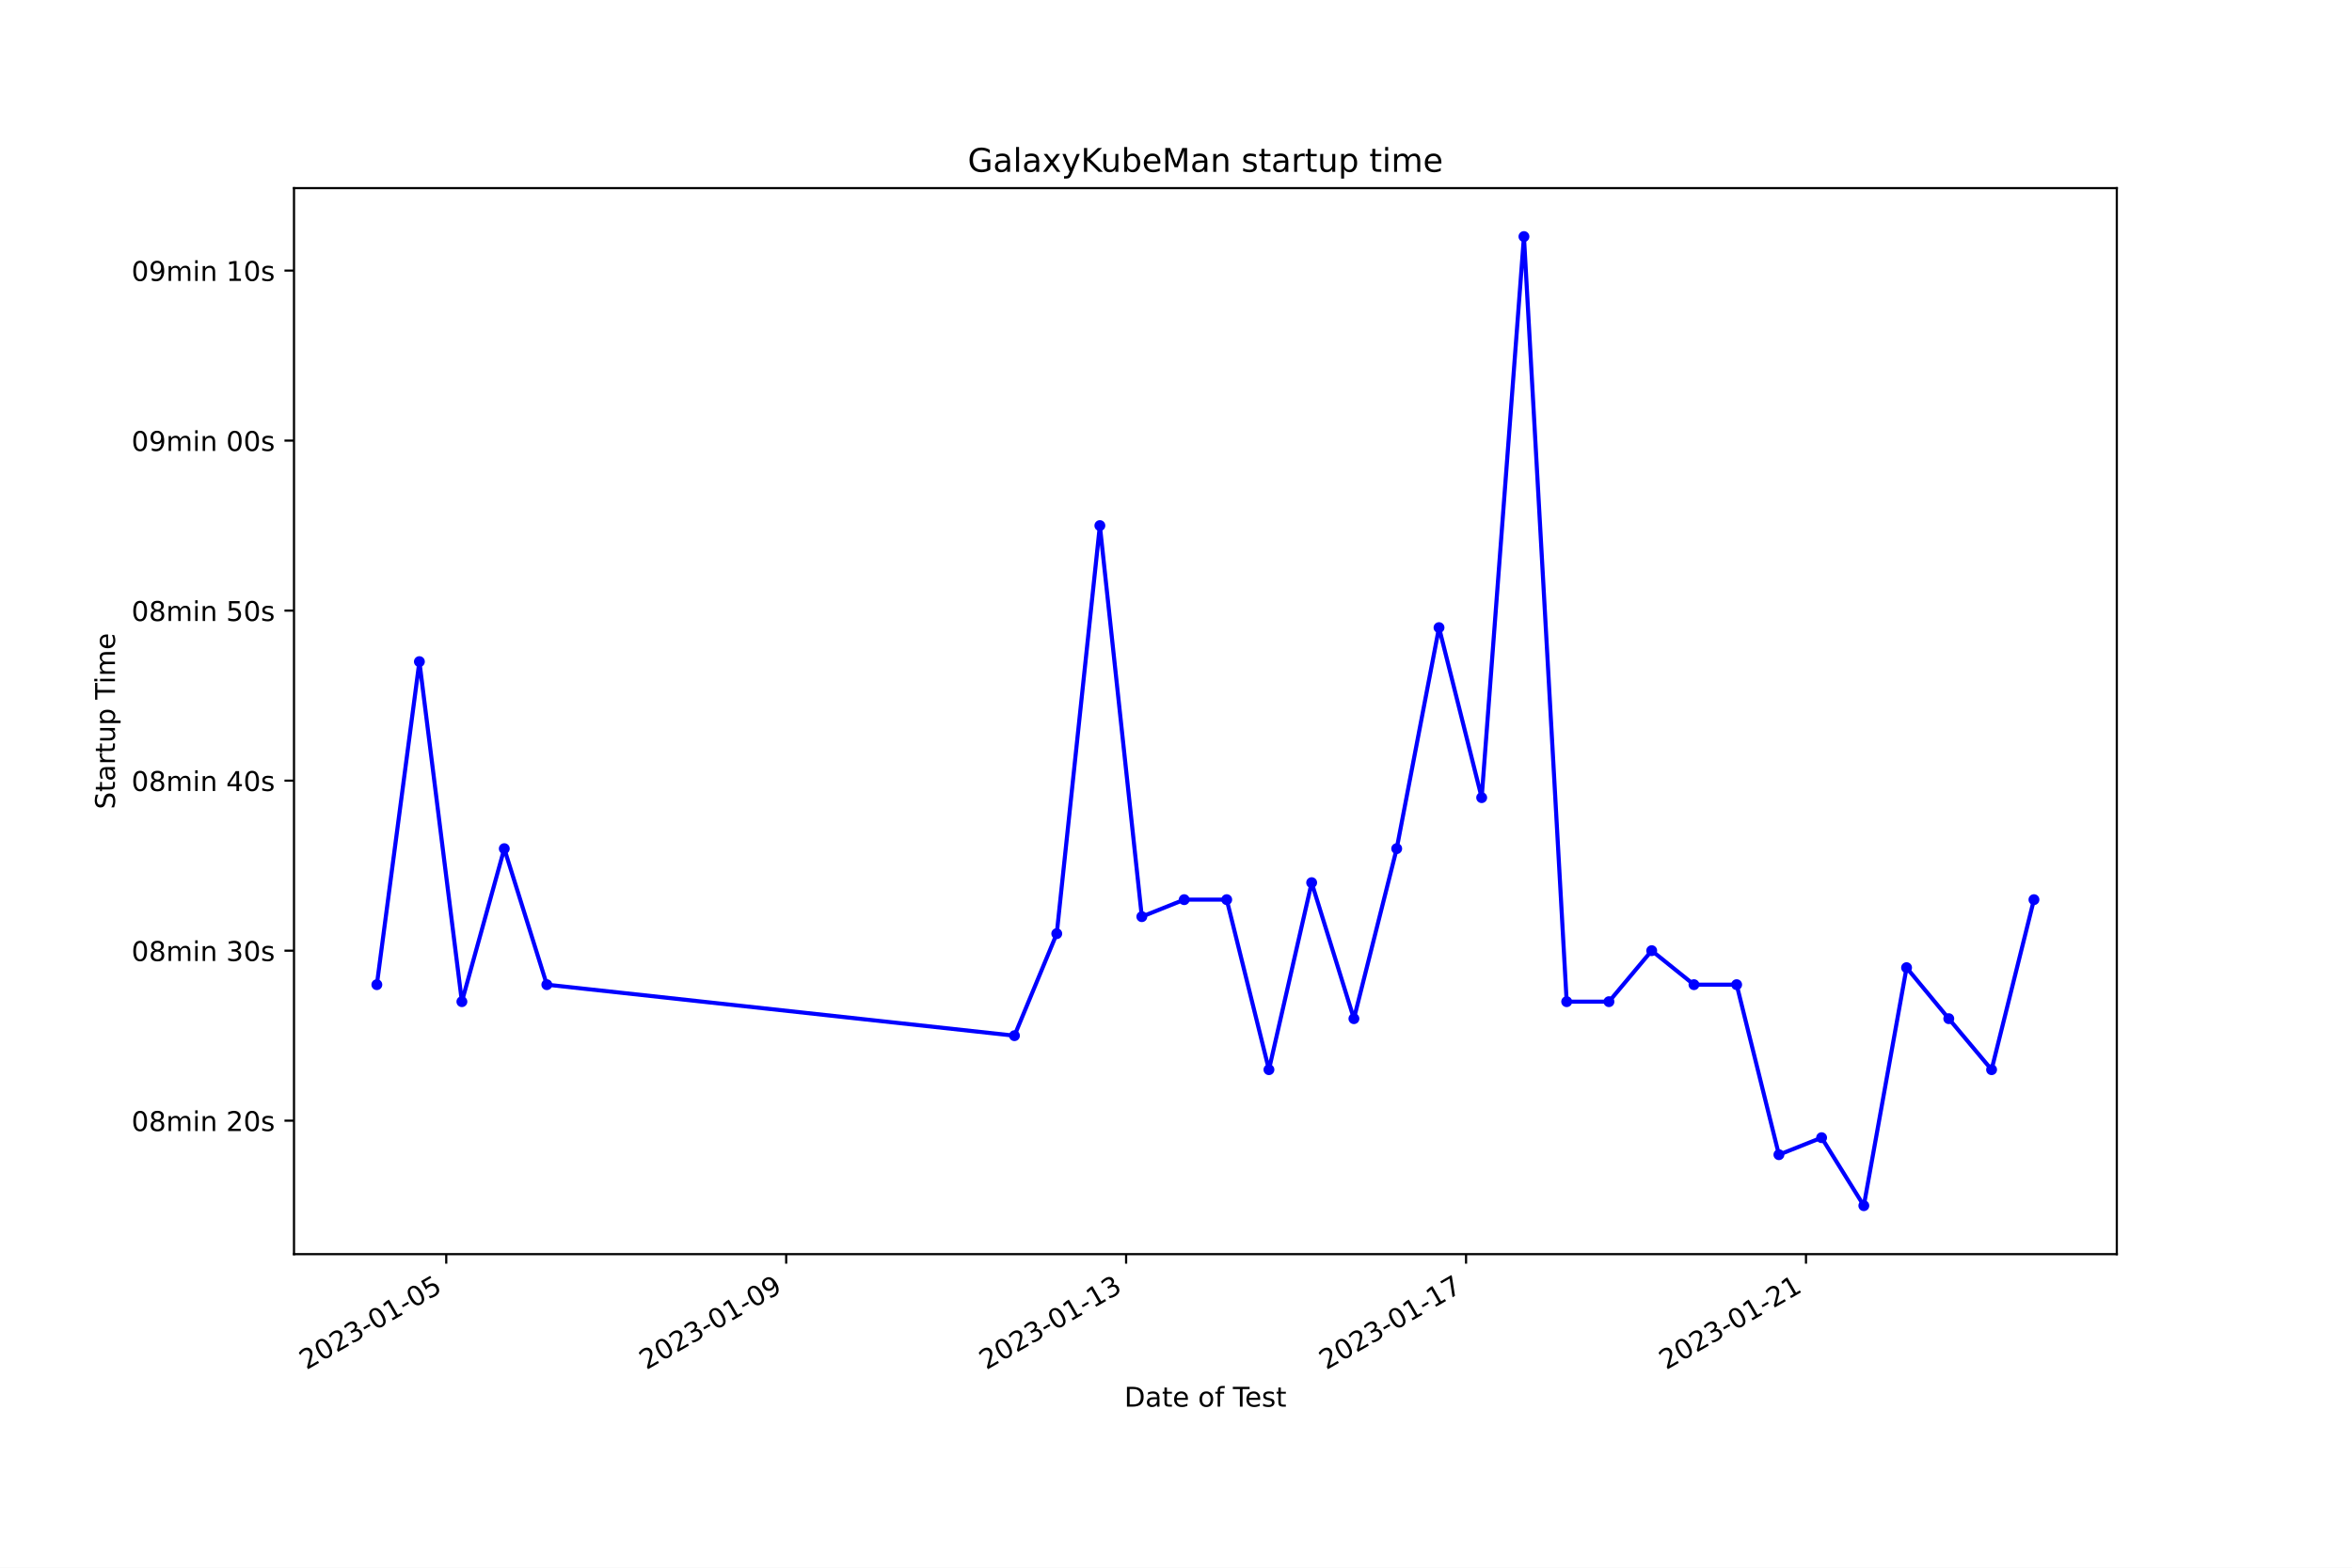
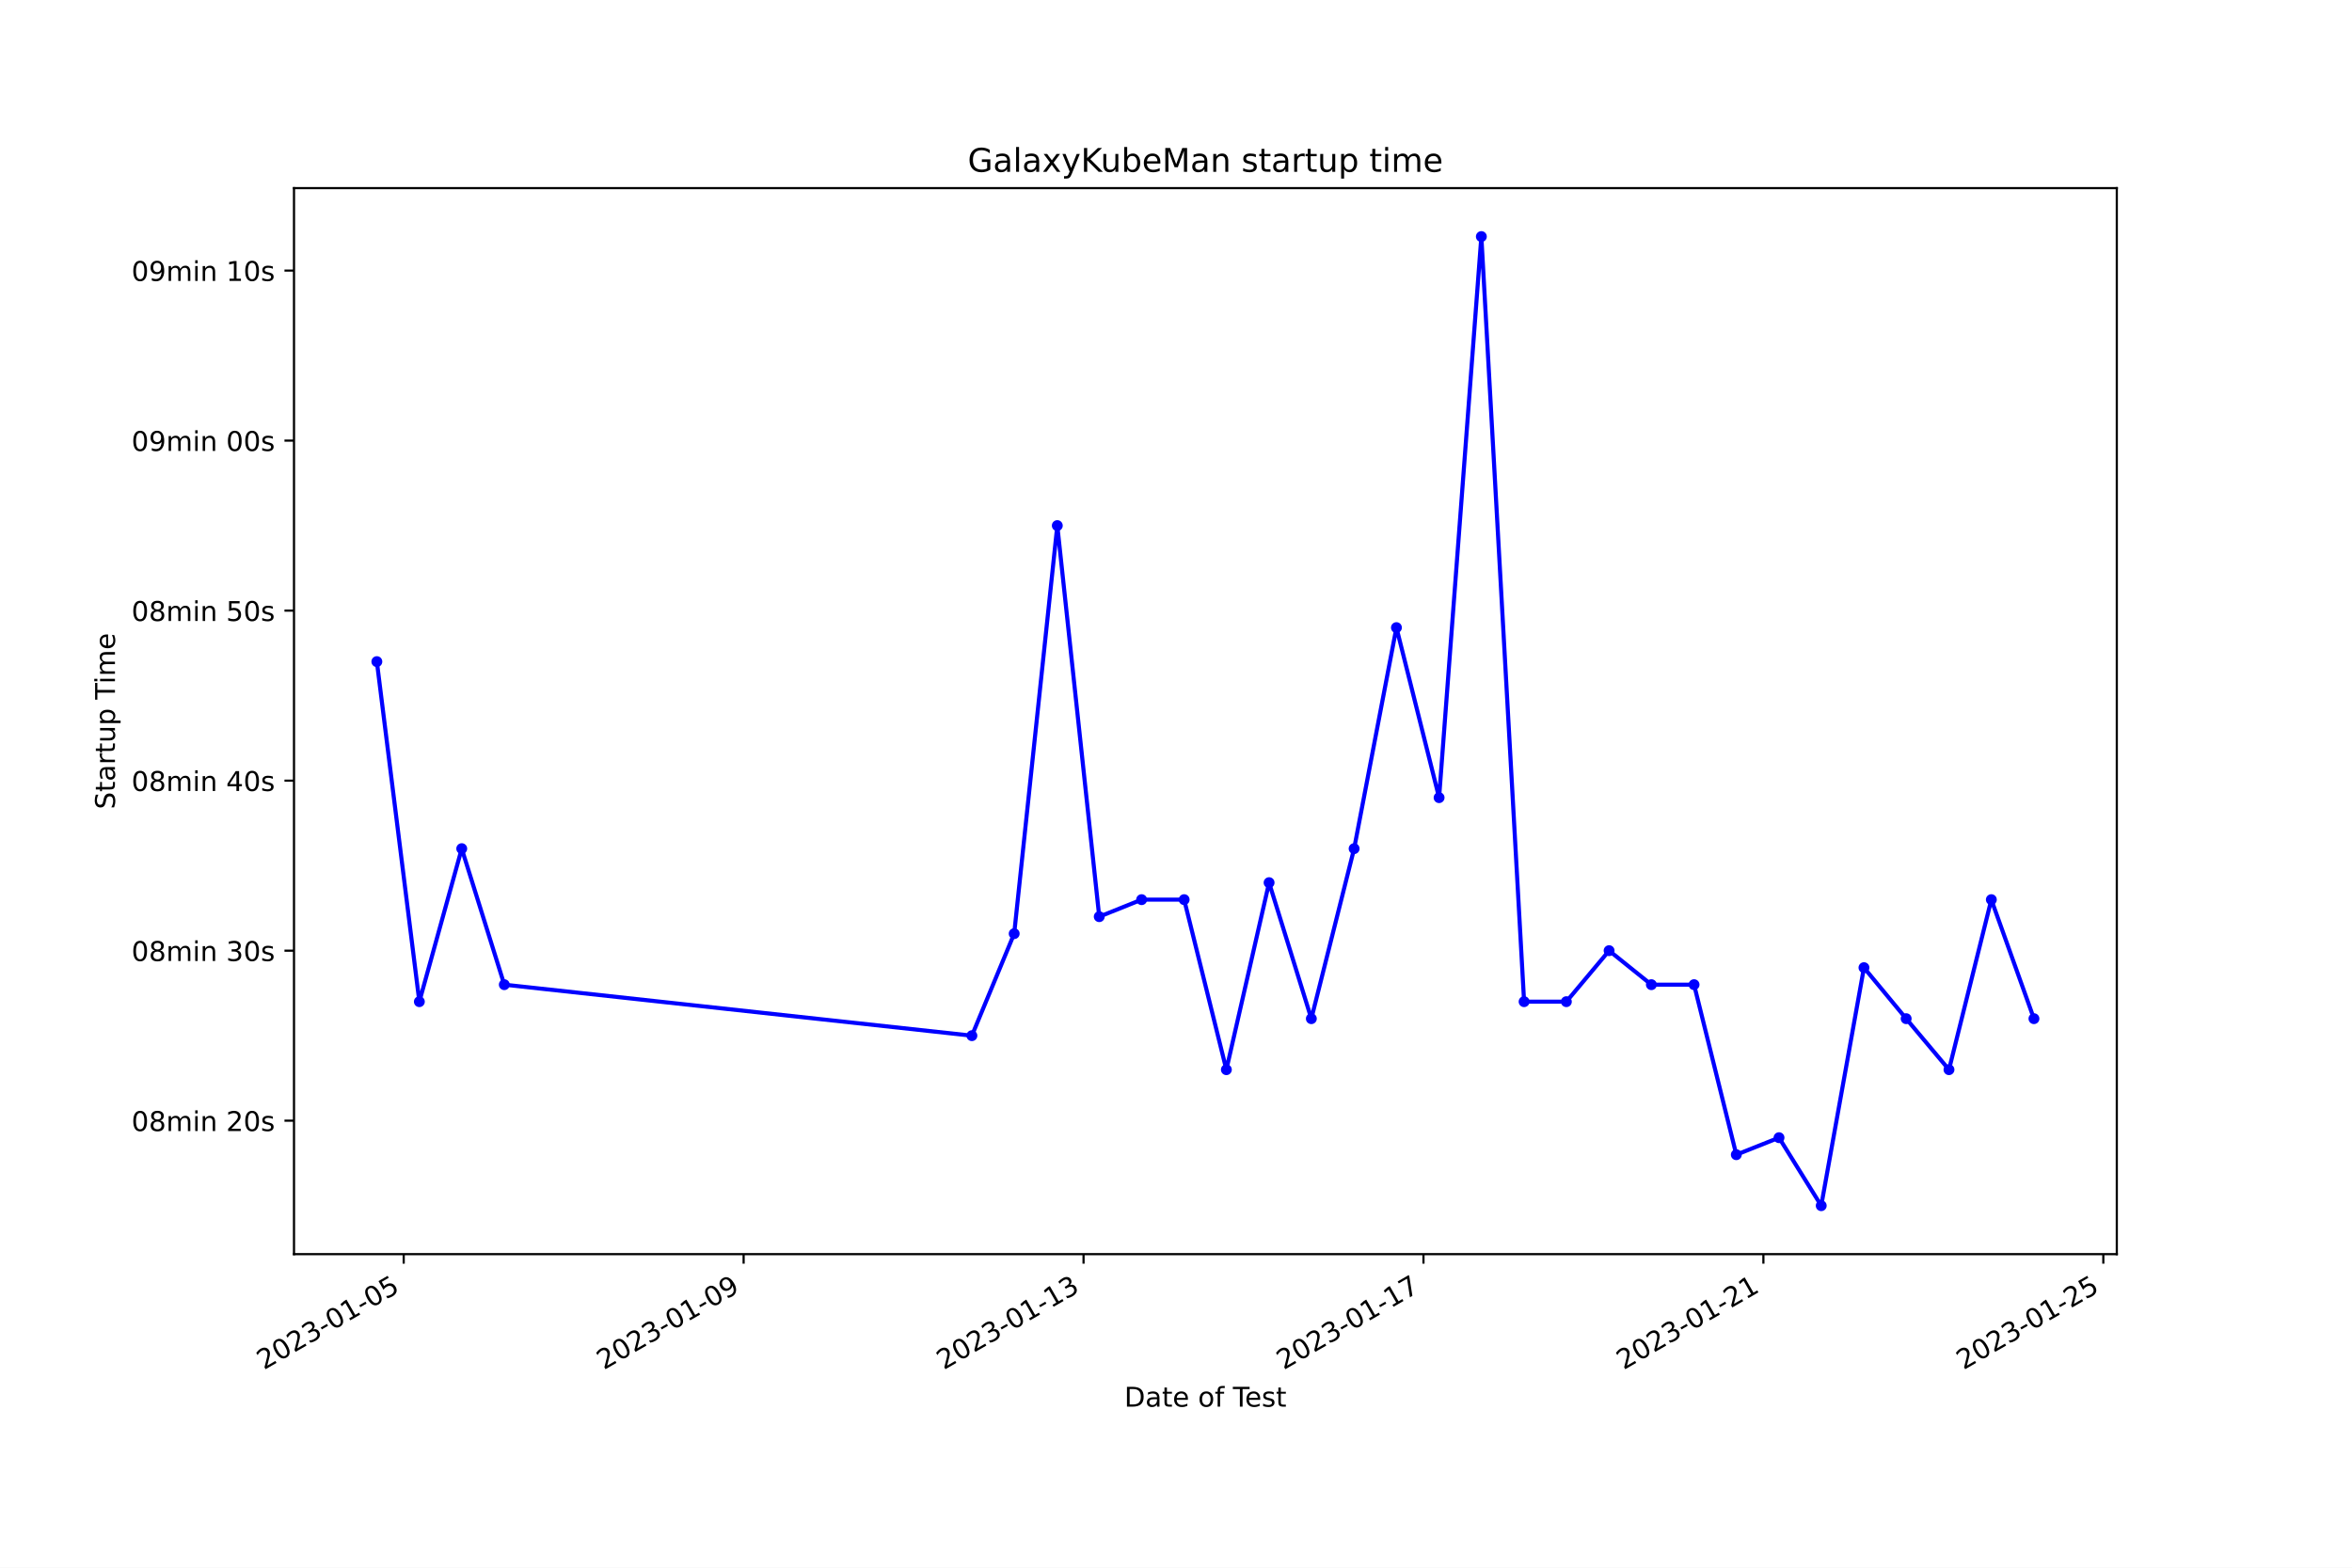
<svg xmlns="http://www.w3.org/2000/svg" xmlns:xlink="http://www.w3.org/1999/xlink" width="864pt" height="576pt" viewBox="0 0 864 576" version="1.1">
  <defs>
    <style type="text/css">*{stroke-linejoin: round; stroke-linecap: butt}</style>
  </defs>
  <g id="figure_1">
    <g id="patch_1">
      <path d="M 0 576  L 864 576  L 864 0  L 0 0  z " style="fill: #ffffff" />
    </g>
    <g id="axes_1">
      <g id="patch_2">
        <path d="M 108 460.8  L 777.6 460.8  L 777.6 69.12  L 108 69.12  z " style="fill: #ffffff" />
      </g>
      <g id="matplotlib.axis_1">
        <g id="xtick_1">
          <g id="line2d_1">
            <defs>
-               <path id="m1891f7e098" d="M 0 0  L 0 3.5  " style="stroke: #000000; stroke-width: 0.8" />
+               <path id="mde01cd363e" d="M 0 0  L 0 3.5  " style="stroke: #000000; stroke-width: 0.8" />
            </defs>
            <g>
-               <use xlink:href="#m1891f7e098" x="163.926" y="460.8" style="stroke: #000000; stroke-width: 0.8" />
+               <use xlink:href="#mde01cd363e" x="148.299" y="460.8" style="stroke: #000000; stroke-width: 0.8" />
            </g>
          </g>
          <g id="text_1">
-             <g transform="translate(112.5567 503.4383) rotate(-30) scale(0.1 -0.1)">
+             <g transform="translate(96.93001 503.4383) rotate(-30) scale(0.1 -0.1)">
              <defs>
                <path id="DejaVuSans-32" d="M 1228 531  L 3431 531  L 3431 0  L 469 0  L 469 531  Q 828 903 1448 1529  Q 2069 2156 2228 2338  Q 2531 2678 2651 2914  Q 2772 3150 2772 3378  Q 2772 3750 2511 3984  Q 2250 4219 1831 4219  Q 1534 4219 1204 4116  Q 875 4013 500 3803  L 500 4441  Q 881 4594 1212 4672  Q 1544 4750 1819 4750  Q 2544 4750 2975 4387  Q 3406 4025 3406 3419  Q 3406 3131 3298 2873  Q 3191 2616 2906 2266  Q 2828 2175 2409 1742  Q 1991 1309 1228 531  z " transform="scale(0.015625)" />
                <path id="DejaVuSans-30" d="M 2034 4250  Q 1547 4250 1301 3770  Q 1056 3291 1056 2328  Q 1056 1369 1301 889  Q 1547 409 2034 409  Q 2525 409 2770 889  Q 3016 1369 3016 2328  Q 3016 3291 2770 3770  Q 2525 4250 2034 4250  z M 2034 4750  Q 2819 4750 3233 4129  Q 3647 3509 3647 2328  Q 3647 1150 3233 529  Q 2819 -91 2034 -91  Q 1250 -91 836 529  Q 422 1150 422 2328  Q 422 3509 836 4129  Q 1250 4750 2034 4750  z " transform="scale(0.015625)" />
                <path id="DejaVuSans-33" d="M 2597 2516  Q 3050 2419 3304 2112  Q 3559 1806 3559 1356  Q 3559 666 3084 287  Q 2609 -91 1734 -91  Q 1441 -91 1130 -33  Q 819 25 488 141  L 488 750  Q 750 597 1062 519  Q 1375 441 1716 441  Q 2309 441 2620 675  Q 2931 909 2931 1356  Q 2931 1769 2642 2001  Q 2353 2234 1838 2234  L 1294 2234  L 1294 2753  L 1863 2753  Q 2328 2753 2575 2939  Q 2822 3125 2822 3475  Q 2822 3834 2567 4026  Q 2313 4219 1838 4219  Q 1578 4219 1281 4162  Q 984 4106 628 3988  L 628 4550  Q 988 4650 1302 4700  Q 1616 4750 1894 4750  Q 2613 4750 3031 4423  Q 3450 4097 3450 3541  Q 3450 3153 3228 2886  Q 3006 2619 2597 2516  z " transform="scale(0.015625)" />
                <path id="DejaVuSans-2d" d="M 313 2009  L 1997 2009  L 1997 1497  L 313 1497  L 313 2009  z " transform="scale(0.015625)" />
                <path id="DejaVuSans-31" d="M 794 531  L 1825 531  L 1825 4091  L 703 3866  L 703 4441  L 1819 4666  L 2450 4666  L 2450 531  L 3481 531  L 3481 0  L 794 0  L 794 531  z " transform="scale(0.015625)" />
                <path id="DejaVuSans-35" d="M 691 4666  L 3169 4666  L 3169 4134  L 1269 4134  L 1269 2991  Q 1406 3038 1543 3061  Q 1681 3084 1819 3084  Q 2600 3084 3056 2656  Q 3513 2228 3513 1497  Q 3513 744 3044 326  Q 2575 -91 1722 -91  Q 1428 -91 1123 -41  Q 819 9 494 109  L 494 744  Q 775 591 1075 516  Q 1375 441 1709 441  Q 2250 441 2565 725  Q 2881 1009 2881 1497  Q 2881 1984 2565 2268  Q 2250 2553 1709 2553  Q 1456 2553 1204 2497  Q 953 2441 691 2322  L 691 4666  z " transform="scale(0.015625)" />
              </defs>
              <use xlink:href="#DejaVuSans-32" />
              <use xlink:href="#DejaVuSans-30" x="63.623" />
              <use xlink:href="#DejaVuSans-32" x="127.246" />
              <use xlink:href="#DejaVuSans-33" x="190.869" />
              <use xlink:href="#DejaVuSans-2d" x="254.492" />
              <use xlink:href="#DejaVuSans-30" x="290.576" />
              <use xlink:href="#DejaVuSans-31" x="354.199" />
              <use xlink:href="#DejaVuSans-2d" x="417.822" />
              <use xlink:href="#DejaVuSans-30" x="453.906" />
              <use xlink:href="#DejaVuSans-35" x="517.529" />
            </g>
          </g>
        </g>
        <g id="xtick_2">
          <g id="line2d_2">
            <g>
-               <use xlink:href="#m1891f7e098" x="288.801" y="460.8" style="stroke: #000000; stroke-width: 0.8" />
+               <use xlink:href="#mde01cd363e" x="273.169" y="460.8" style="stroke: #000000; stroke-width: 0.8" />
            </g>
          </g>
          <g id="text_2">
-             <g transform="translate(237.4314 503.4383) rotate(-30) scale(0.1 -0.1)">
+             <g transform="translate(221.7995 503.4383) rotate(-30) scale(0.1 -0.1)">
              <defs>
                <path id="DejaVuSans-39" d="M 703 97  L 703 672  Q 941 559 1184 500  Q 1428 441 1663 441  Q 2288 441 2617 861  Q 2947 1281 2994 2138  Q 2813 1869 2534 1725  Q 2256 1581 1919 1581  Q 1219 1581 811 2004  Q 403 2428 403 3163  Q 403 3881 828 4315  Q 1253 4750 1959 4750  Q 2769 4750 3195 4129  Q 3622 3509 3622 2328  Q 3622 1225 3098 567  Q 2575 -91 1691 -91  Q 1453 -91 1209 -44  Q 966 3 703 97  z M 1959 2075  Q 2384 2075 2632 2365  Q 2881 2656 2881 3163  Q 2881 3666 2632 3958  Q 2384 4250 1959 4250  Q 1534 4250 1286 3958  Q 1038 3666 1038 3163  Q 1038 2656 1286 2365  Q 1534 2075 1959 2075  z " transform="scale(0.015625)" />
              </defs>
              <use xlink:href="#DejaVuSans-32" />
              <use xlink:href="#DejaVuSans-30" x="63.623" />
              <use xlink:href="#DejaVuSans-32" x="127.246" />
              <use xlink:href="#DejaVuSans-33" x="190.869" />
              <use xlink:href="#DejaVuSans-2d" x="254.492" />
              <use xlink:href="#DejaVuSans-30" x="290.576" />
              <use xlink:href="#DejaVuSans-31" x="354.199" />
              <use xlink:href="#DejaVuSans-2d" x="417.822" />
              <use xlink:href="#DejaVuSans-30" x="453.906" />
              <use xlink:href="#DejaVuSans-39" x="517.529" />
            </g>
          </g>
        </g>
        <g id="xtick_3">
          <g id="line2d_3">
            <g>
-               <use xlink:href="#m1891f7e098" x="413.676" y="460.8" style="stroke: #000000; stroke-width: 0.8" />
+               <use xlink:href="#mde01cd363e" x="398.038" y="460.8" style="stroke: #000000; stroke-width: 0.8" />
            </g>
          </g>
          <g id="text_3">
-             <g transform="translate(362.3061 503.4383) rotate(-30) scale(0.1 -0.1)">
+             <g transform="translate(346.669 503.4383) rotate(-30) scale(0.1 -0.1)">
              <use xlink:href="#DejaVuSans-32" />
              <use xlink:href="#DejaVuSans-30" x="63.623" />
              <use xlink:href="#DejaVuSans-32" x="127.246" />
              <use xlink:href="#DejaVuSans-33" x="190.869" />
              <use xlink:href="#DejaVuSans-2d" x="254.492" />
              <use xlink:href="#DejaVuSans-30" x="290.576" />
              <use xlink:href="#DejaVuSans-31" x="354.199" />
              <use xlink:href="#DejaVuSans-2d" x="417.822" />
              <use xlink:href="#DejaVuSans-31" x="453.906" />
              <use xlink:href="#DejaVuSans-33" x="517.529" />
            </g>
          </g>
        </g>
        <g id="xtick_4">
          <g id="line2d_4">
            <g>
-               <use xlink:href="#m1891f7e098" x="538.55" y="460.8" style="stroke: #000000; stroke-width: 0.8" />
+               <use xlink:href="#mde01cd363e" x="522.908" y="460.8" style="stroke: #000000; stroke-width: 0.8" />
            </g>
          </g>
          <g id="text_4">
-             <g transform="translate(487.1808 503.4383) rotate(-30) scale(0.1 -0.1)">
+             <g transform="translate(471.5385 503.4383) rotate(-30) scale(0.1 -0.1)">
              <defs>
                <path id="DejaVuSans-37" d="M 525 4666  L 3525 4666  L 3525 4397  L 1831 0  L 1172 0  L 2766 4134  L 525 4134  L 525 4666  z " transform="scale(0.015625)" />
              </defs>
              <use xlink:href="#DejaVuSans-32" />
              <use xlink:href="#DejaVuSans-30" x="63.623" />
              <use xlink:href="#DejaVuSans-32" x="127.246" />
              <use xlink:href="#DejaVuSans-33" x="190.869" />
              <use xlink:href="#DejaVuSans-2d" x="254.492" />
              <use xlink:href="#DejaVuSans-30" x="290.576" />
              <use xlink:href="#DejaVuSans-31" x="354.199" />
              <use xlink:href="#DejaVuSans-2d" x="417.822" />
              <use xlink:href="#DejaVuSans-31" x="453.906" />
              <use xlink:href="#DejaVuSans-37" x="517.529" />
            </g>
          </g>
        </g>
        <g id="xtick_5">
          <g id="line2d_5">
            <g>
-               <use xlink:href="#m1891f7e098" x="663.425" y="460.8" style="stroke: #000000; stroke-width: 0.8" />
+               <use xlink:href="#mde01cd363e" x="647.777" y="460.8" style="stroke: #000000; stroke-width: 0.8" />
            </g>
          </g>
          <g id="text_5">
-             <g transform="translate(612.0555 503.4383) rotate(-30) scale(0.1 -0.1)">
+             <g transform="translate(596.408 503.4383) rotate(-30) scale(0.1 -0.1)">
              <use xlink:href="#DejaVuSans-32" />
              <use xlink:href="#DejaVuSans-30" x="63.623" />
              <use xlink:href="#DejaVuSans-32" x="127.246" />
              <use xlink:href="#DejaVuSans-33" x="190.869" />
              <use xlink:href="#DejaVuSans-2d" x="254.492" />
              <use xlink:href="#DejaVuSans-30" x="290.576" />
              <use xlink:href="#DejaVuSans-31" x="354.199" />
              <use xlink:href="#DejaVuSans-2d" x="417.822" />
              <use xlink:href="#DejaVuSans-32" x="453.906" />
              <use xlink:href="#DejaVuSans-31" x="517.529" />
            </g>
          </g>
        </g>
-         <g id="text_6">
+         <g id="xtick_6">
+           <g id="line2d_6">
+             <g>
+               <use xlink:href="#mde01cd363e" x="772.647" y="460.8" style="stroke: #000000; stroke-width: 0.8" />
+             </g>
+           </g>
+           <g id="text_6">
+             <g transform="translate(721.2775 503.4383) rotate(-30) scale(0.1 -0.1)">
+               <use xlink:href="#DejaVuSans-32" />
+               <use xlink:href="#DejaVuSans-30" x="63.623" />
+               <use xlink:href="#DejaVuSans-32" x="127.246" />
+               <use xlink:href="#DejaVuSans-33" x="190.869" />
+               <use xlink:href="#DejaVuSans-2d" x="254.492" />
+               <use xlink:href="#DejaVuSans-30" x="290.576" />
+               <use xlink:href="#DejaVuSans-31" x="354.199" />
+               <use xlink:href="#DejaVuSans-2d" x="417.822" />
+               <use xlink:href="#DejaVuSans-32" x="453.906" />
+               <use xlink:href="#DejaVuSans-35" x="517.529" />
+             </g>
+           </g>
+         </g>
+         <g id="text_7">
          <g transform="translate(413.0063 516.8378) scale(0.1 -0.1)">
            <defs>
              <path id="DejaVuSans-44" d="M 1259 4147  L 1259 519  L 2022 519  Q 2988 519 3436 956  Q 3884 1394 3884 2338  Q 3884 3275 3436 3711  Q 2988 4147 2022 4147  L 1259 4147  z M 628 4666  L 1925 4666  Q 3281 4666 3915 4102  Q 4550 3538 4550 2338  Q 4550 1131 3912 565  Q 3275 0 1925 0  L 628 0  L 628 4666  z " transform="scale(0.015625)" />
              <path id="DejaVuSans-61" d="M 2194 1759  Q 1497 1759 1228 1600  Q 959 1441 959 1056  Q 959 750 1161 570  Q 1363 391 1709 391  Q 2188 391 2477 730  Q 2766 1069 2766 1631  L 2766 1759  L 2194 1759  z M 3341 1997  L 3341 0  L 2766 0  L 2766 531  Q 2569 213 2275 61  Q 1981 -91 1556 -91  Q 1019 -91 701 211  Q 384 513 384 1019  Q 384 1609 779 1909  Q 1175 2209 1959 2209  L 2766 2209  L 2766 2266  Q 2766 2663 2505 2880  Q 2244 3097 1772 3097  Q 1472 3097 1187 3025  Q 903 2953 641 2809  L 641 3341  Q 956 3463 1253 3523  Q 1550 3584 1831 3584  Q 2591 3584 2966 3190  Q 3341 2797 3341 1997  z " transform="scale(0.015625)" />
              <path id="DejaVuSans-74" d="M 1172 4494  L 1172 3500  L 2356 3500  L 2356 3053  L 1172 3053  L 1172 1153  Q 1172 725 1289 603  Q 1406 481 1766 481  L 2356 481  L 2356 0  L 1766 0  Q 1100 0 847 248  Q 594 497 594 1153  L 594 3053  L 172 3053  L 172 3500  L 594 3500  L 594 4494  L 1172 4494  z " transform="scale(0.015625)" />
              <path id="DejaVuSans-65" d="M 3597 1894  L 3597 1613  L 953 1613  Q 991 1019 1311 708  Q 1631 397 2203 397  Q 2534 397 2845 478  Q 3156 559 3463 722  L 3463 178  Q 3153 47 2828 -22  Q 2503 -91 2169 -91  Q 1331 -91 842 396  Q 353 884 353 1716  Q 353 2575 817 3079  Q 1281 3584 2069 3584  Q 2775 3584 3186 3129  Q 3597 2675 3597 1894  z M 3022 2063  Q 3016 2534 2758 2815  Q 2500 3097 2075 3097  Q 1594 3097 1305 2825  Q 1016 2553 972 2059  L 3022 2063  z " transform="scale(0.015625)" />
              <path id="DejaVuSans-20" transform="scale(0.015625)" />
              <path id="DejaVuSans-6f" d="M 1959 3097  Q 1497 3097 1228 2736  Q 959 2375 959 1747  Q 959 1119 1226 758  Q 1494 397 1959 397  Q 2419 397 2687 759  Q 2956 1122 2956 1747  Q 2956 2369 2687 2733  Q 2419 3097 1959 3097  z M 1959 3584  Q 2709 3584 3137 3096  Q 3566 2609 3566 1747  Q 3566 888 3137 398  Q 2709 -91 1959 -91  Q 1206 -91 779 398  Q 353 888 353 1747  Q 353 2609 779 3096  Q 1206 3584 1959 3584  z " transform="scale(0.015625)" />
              <path id="DejaVuSans-66" d="M 2375 4863  L 2375 4384  L 1825 4384  Q 1516 4384 1395 4259  Q 1275 4134 1275 3809  L 1275 3500  L 2222 3500  L 2222 3053  L 1275 3053  L 1275 0  L 697 0  L 697 3053  L 147 3053  L 147 3500  L 697 3500  L 697 3744  Q 697 4328 969 4595  Q 1241 4863 1831 4863  L 2375 4863  z " transform="scale(0.015625)" />
              <path id="DejaVuSans-54" d="M -19 4666  L 3928 4666  L 3928 4134  L 2272 4134  L 2272 0  L 1638 0  L 1638 4134  L -19 4134  L -19 4666  z " transform="scale(0.015625)" />
              <path id="DejaVuSans-73" d="M 2834 3397  L 2834 2853  Q 2591 2978 2328 3040  Q 2066 3103 1784 3103  Q 1356 3103 1142 2972  Q 928 2841 928 2578  Q 928 2378 1081 2264  Q 1234 2150 1697 2047  L 1894 2003  Q 2506 1872 2764 1633  Q 3022 1394 3022 966  Q 3022 478 2636 193  Q 2250 -91 1575 -91  Q 1294 -91 989 -36  Q 684 19 347 128  L 347 722  Q 666 556 975 473  Q 1284 391 1588 391  Q 1994 391 2212 530  Q 2431 669 2431 922  Q 2431 1156 2273 1281  Q 2116 1406 1581 1522  L 1381 1569  Q 847 1681 609 1914  Q 372 2147 372 2553  Q 372 3047 722 3315  Q 1072 3584 1716 3584  Q 2034 3584 2315 3537  Q 2597 3491 2834 3397  z " transform="scale(0.015625)" />
            </defs>
            <use xlink:href="#DejaVuSans-44" />
            <use xlink:href="#DejaVuSans-61" x="77.002" />
            <use xlink:href="#DejaVuSans-74" x="138.281" />
            <use xlink:href="#DejaVuSans-65" x="177.49" />
            <use xlink:href="#DejaVuSans-20" x="239.014" />
            <use xlink:href="#DejaVuSans-6f" x="270.801" />
            <use xlink:href="#DejaVuSans-66" x="331.982" />
            <use xlink:href="#DejaVuSans-20" x="367.188" />
            <use xlink:href="#DejaVuSans-54" x="398.975" />
            <use xlink:href="#DejaVuSans-65" x="443.059" />
            <use xlink:href="#DejaVuSans-73" x="504.582" />
            <use xlink:href="#DejaVuSans-74" x="556.682" />
          </g>
        </g>
      </g>
      <g id="matplotlib.axis_2">
        <g id="ytick_1">
-           <g id="line2d_6">
+           <g id="line2d_7">
            <defs>
-               <path id="mb0b5981966" d="M 0 0  L -3.5 0  " style="stroke: #000000; stroke-width: 0.8" />
+               <path id="me08238b4ac" d="M 0 0  L -3.5 0  " style="stroke: #000000; stroke-width: 0.8" />
            </defs>
            <g>
-               <use xlink:href="#mb0b5981966" x="108" y="411.762" style="stroke: #000000; stroke-width: 0.8" />
-             </g>
-           </g>
-           <g id="text_7">
+               <use xlink:href="#me08238b4ac" x="108" y="411.762" style="stroke: #000000; stroke-width: 0.8" />
+             </g>
+           </g>
+           <g id="text_8">
            <g transform="translate(48.30625 415.5611) scale(0.1 -0.1)">
              <defs>
                <path id="DejaVuSans-38" d="M 2034 2216  Q 1584 2216 1326 1975  Q 1069 1734 1069 1313  Q 1069 891 1326 650  Q 1584 409 2034 409  Q 2484 409 2743 651  Q 3003 894 3003 1313  Q 3003 1734 2745 1975  Q 2488 2216 2034 2216  z M 1403 2484  Q 997 2584 770 2862  Q 544 3141 544 3541  Q 544 4100 942 4425  Q 1341 4750 2034 4750  Q 2731 4750 3128 4425  Q 3525 4100 3525 3541  Q 3525 3141 3298 2862  Q 3072 2584 2669 2484  Q 3125 2378 3379 2068  Q 3634 1759 3634 1313  Q 3634 634 3220 271  Q 2806 -91 2034 -91  Q 1263 -91 848 271  Q 434 634 434 1313  Q 434 1759 690 2068  Q 947 2378 1403 2484  z M 1172 3481  Q 1172 3119 1398 2916  Q 1625 2713 2034 2713  Q 2441 2713 2670 2916  Q 2900 3119 2900 3481  Q 2900 3844 2670 4047  Q 2441 4250 2034 4250  Q 1625 4250 1398 4047  Q 1172 3844 1172 3481  z " transform="scale(0.015625)" />
                <path id="DejaVuSans-6d" d="M 3328 2828  Q 3544 3216 3844 3400  Q 4144 3584 4550 3584  Q 5097 3584 5394 3201  Q 5691 2819 5691 2113  L 5691 0  L 5113 0  L 5113 2094  Q 5113 2597 4934 2840  Q 4756 3084 4391 3084  Q 3944 3084 3684 2787  Q 3425 2491 3425 1978  L 3425 0  L 2847 0  L 2847 2094  Q 2847 2600 2669 2842  Q 2491 3084 2119 3084  Q 1678 3084 1418 2786  Q 1159 2488 1159 1978  L 1159 0  L 581 0  L 581 3500  L 1159 3500  L 1159 2956  Q 1356 3278 1631 3431  Q 1906 3584 2284 3584  Q 2666 3584 2933 3390  Q 3200 3197 3328 2828  z " transform="scale(0.015625)" />
                <path id="DejaVuSans-69" d="M 603 3500  L 1178 3500  L 1178 0  L 603 0  L 603 3500  z M 603 4863  L 1178 4863  L 1178 4134  L 603 4134  L 603 4863  z " transform="scale(0.015625)" />
                <path id="DejaVuSans-6e" d="M 3513 2113  L 3513 0  L 2938 0  L 2938 2094  Q 2938 2591 2744 2837  Q 2550 3084 2163 3084  Q 1697 3084 1428 2787  Q 1159 2491 1159 1978  L 1159 0  L 581 0  L 581 3500  L 1159 3500  L 1159 2956  Q 1366 3272 1645 3428  Q 1925 3584 2291 3584  Q 2894 3584 3203 3211  Q 3513 2838 3513 2113  z " transform="scale(0.015625)" />
              </defs>
              <use xlink:href="#DejaVuSans-30" />
              <use xlink:href="#DejaVuSans-38" x="63.623" />
              <use xlink:href="#DejaVuSans-6d" x="127.246" />
              <use xlink:href="#DejaVuSans-69" x="224.658" />
              <use xlink:href="#DejaVuSans-6e" x="252.441" />
              <use xlink:href="#DejaVuSans-20" x="315.82" />
              <use xlink:href="#DejaVuSans-32" x="347.607" />
              <use xlink:href="#DejaVuSans-30" x="411.23" />
              <use xlink:href="#DejaVuSans-73" x="474.854" />
            </g>
          </g>
        </g>
        <g id="ytick_2">
-           <g id="line2d_7">
-             <g>
-               <use xlink:href="#mb0b5981966" x="108" y="349.293" style="stroke: #000000; stroke-width: 0.8" />
-             </g>
-           </g>
-           <g id="text_8">
+           <g id="line2d_8">
+             <g>
+               <use xlink:href="#me08238b4ac" x="108" y="349.293" style="stroke: #000000; stroke-width: 0.8" />
+             </g>
+           </g>
+           <g id="text_9">
            <g transform="translate(48.30625 353.0922) scale(0.1 -0.1)">
              <use xlink:href="#DejaVuSans-30" />
              <use xlink:href="#DejaVuSans-38" x="63.623" />
              <use xlink:href="#DejaVuSans-6d" x="127.246" />
              <use xlink:href="#DejaVuSans-69" x="224.658" />
              <use xlink:href="#DejaVuSans-6e" x="252.441" />
              <use xlink:href="#DejaVuSans-20" x="315.82" />
              <use xlink:href="#DejaVuSans-33" x="347.607" />
              <use xlink:href="#DejaVuSans-30" x="411.23" />
              <use xlink:href="#DejaVuSans-73" x="474.854" />
            </g>
          </g>
        </g>
        <g id="ytick_3">
-           <g id="line2d_8">
-             <g>
-               <use xlink:href="#mb0b5981966" x="108" y="286.824" style="stroke: #000000; stroke-width: 0.8" />
-             </g>
-           </g>
-           <g id="text_9">
+           <g id="line2d_9">
+             <g>
+               <use xlink:href="#me08238b4ac" x="108" y="286.824" style="stroke: #000000; stroke-width: 0.8" />
+             </g>
+           </g>
+           <g id="text_10">
            <g transform="translate(48.30625 290.6233) scale(0.1 -0.1)">
              <defs>
                <path id="DejaVuSans-34" d="M 2419 4116  L 825 1625  L 2419 1625  L 2419 4116  z M 2253 4666  L 3047 4666  L 3047 1625  L 3713 1625  L 3713 1100  L 3047 1100  L 3047 0  L 2419 0  L 2419 1100  L 313 1100  L 313 1709  L 2253 4666  z " transform="scale(0.015625)" />
              </defs>
              <use xlink:href="#DejaVuSans-30" />
              <use xlink:href="#DejaVuSans-38" x="63.623" />
              <use xlink:href="#DejaVuSans-6d" x="127.246" />
              <use xlink:href="#DejaVuSans-69" x="224.658" />
              <use xlink:href="#DejaVuSans-6e" x="252.441" />
              <use xlink:href="#DejaVuSans-20" x="315.82" />
              <use xlink:href="#DejaVuSans-34" x="347.607" />
              <use xlink:href="#DejaVuSans-30" x="411.23" />
              <use xlink:href="#DejaVuSans-73" x="474.854" />
            </g>
          </g>
        </g>
        <g id="ytick_4">
-           <g id="line2d_9">
-             <g>
-               <use xlink:href="#mb0b5981966" x="108" y="224.355" style="stroke: #000000; stroke-width: 0.8" />
-             </g>
-           </g>
-           <g id="text_10">
+           <g id="line2d_10">
+             <g>
+               <use xlink:href="#me08238b4ac" x="108" y="224.355" style="stroke: #000000; stroke-width: 0.8" />
+             </g>
+           </g>
+           <g id="text_11">
            <g transform="translate(48.30625 228.1544) scale(0.1 -0.1)">
              <use xlink:href="#DejaVuSans-30" />
              <use xlink:href="#DejaVuSans-38" x="63.623" />
              <use xlink:href="#DejaVuSans-6d" x="127.246" />
              <use xlink:href="#DejaVuSans-69" x="224.658" />
              <use xlink:href="#DejaVuSans-6e" x="252.441" />
              <use xlink:href="#DejaVuSans-20" x="315.82" />
              <use xlink:href="#DejaVuSans-35" x="347.607" />
              <use xlink:href="#DejaVuSans-30" x="411.23" />
              <use xlink:href="#DejaVuSans-73" x="474.854" />
            </g>
          </g>
        </g>
        <g id="ytick_5">
-           <g id="line2d_10">
-             <g>
-               <use xlink:href="#mb0b5981966" x="108" y="161.886" style="stroke: #000000; stroke-width: 0.8" />
-             </g>
-           </g>
-           <g id="text_11">
+           <g id="line2d_11">
+             <g>
+               <use xlink:href="#me08238b4ac" x="108" y="161.886" style="stroke: #000000; stroke-width: 0.8" />
+             </g>
+           </g>
+           <g id="text_12">
            <g transform="translate(48.30625 165.6855) scale(0.1 -0.1)">
              <use xlink:href="#DejaVuSans-30" />
              <use xlink:href="#DejaVuSans-39" x="63.623" />
              <use xlink:href="#DejaVuSans-6d" x="127.246" />
              <use xlink:href="#DejaVuSans-69" x="224.658" />
              <use xlink:href="#DejaVuSans-6e" x="252.441" />
              <use xlink:href="#DejaVuSans-20" x="315.82" />
              <use xlink:href="#DejaVuSans-30" x="347.607" />
              <use xlink:href="#DejaVuSans-30" x="411.23" />
              <use xlink:href="#DejaVuSans-73" x="474.854" />
            </g>
          </g>
        </g>
        <g id="ytick_6">
-           <g id="line2d_11">
-             <g>
-               <use xlink:href="#mb0b5981966" x="108" y="99.417" style="stroke: #000000; stroke-width: 0.8" />
-             </g>
-           </g>
-           <g id="text_12">
+           <g id="line2d_12">
+             <g>
+               <use xlink:href="#me08238b4ac" x="108" y="99.417" style="stroke: #000000; stroke-width: 0.8" />
+             </g>
+           </g>
+           <g id="text_13">
            <g transform="translate(48.30625 103.2166) scale(0.1 -0.1)">
              <use xlink:href="#DejaVuSans-30" />
              <use xlink:href="#DejaVuSans-39" x="63.623" />
              <use xlink:href="#DejaVuSans-6d" x="127.246" />
              <use xlink:href="#DejaVuSans-69" x="224.658" />
              <use xlink:href="#DejaVuSans-6e" x="252.441" />
              <use xlink:href="#DejaVuSans-20" x="315.82" />
              <use xlink:href="#DejaVuSans-31" x="347.607" />
              <use xlink:href="#DejaVuSans-30" x="411.23" />
              <use xlink:href="#DejaVuSans-73" x="474.854" />
            </g>
          </g>
        </g>
-         <g id="text_13">
+         <g id="text_14">
          <g transform="translate(42.22656 297.3397) rotate(-90) scale(0.1 -0.1)">
            <defs>
              <path id="DejaVuSans-53" d="M 3425 4513  L 3425 3897  Q 3066 4069 2747 4153  Q 2428 4238 2131 4238  Q 1616 4238 1336 4038  Q 1056 3838 1056 3469  Q 1056 3159 1242 3001  Q 1428 2844 1947 2747  L 2328 2669  Q 3034 2534 3370 2195  Q 3706 1856 3706 1288  Q 3706 609 3251 259  Q 2797 -91 1919 -91  Q 1588 -91 1214 -16  Q 841 59 441 206  L 441 856  Q 825 641 1194 531  Q 1563 422 1919 422  Q 2459 422 2753 634  Q 3047 847 3047 1241  Q 3047 1584 2836 1778  Q 2625 1972 2144 2069  L 1759 2144  Q 1053 2284 737 2584  Q 422 2884 422 3419  Q 422 4038 858 4394  Q 1294 4750 2059 4750  Q 2388 4750 2728 4690  Q 3069 4631 3425 4513  z " transform="scale(0.015625)" />
              <path id="DejaVuSans-72" d="M 2631 2963  Q 2534 3019 2420 3045  Q 2306 3072 2169 3072  Q 1681 3072 1420 2755  Q 1159 2438 1159 1844  L 1159 0  L 581 0  L 581 3500  L 1159 3500  L 1159 2956  Q 1341 3275 1631 3429  Q 1922 3584 2338 3584  Q 2397 3584 2469 3576  Q 2541 3569 2628 3553  L 2631 2963  z " transform="scale(0.015625)" />
              <path id="DejaVuSans-75" d="M 544 1381  L 544 3500  L 1119 3500  L 1119 1403  Q 1119 906 1312 657  Q 1506 409 1894 409  Q 2359 409 2629 706  Q 2900 1003 2900 1516  L 2900 3500  L 3475 3500  L 3475 0  L 2900 0  L 2900 538  Q 2691 219 2414 64  Q 2138 -91 1772 -91  Q 1169 -91 856 284  Q 544 659 544 1381  z M 1991 3584  L 1991 3584  z " transform="scale(0.015625)" />
              <path id="DejaVuSans-70" d="M 1159 525  L 1159 -1331  L 581 -1331  L 581 3500  L 1159 3500  L 1159 2969  Q 1341 3281 1617 3432  Q 1894 3584 2278 3584  Q 2916 3584 3314 3078  Q 3713 2572 3713 1747  Q 3713 922 3314 415  Q 2916 -91 2278 -91  Q 1894 -91 1617 61  Q 1341 213 1159 525  z M 3116 1747  Q 3116 2381 2855 2742  Q 2594 3103 2138 3103  Q 1681 3103 1420 2742  Q 1159 2381 1159 1747  Q 1159 1113 1420 752  Q 1681 391 2138 391  Q 2594 391 2855 752  Q 3116 1113 3116 1747  z " transform="scale(0.015625)" />
            </defs>
            <use xlink:href="#DejaVuSans-53" />
            <use xlink:href="#DejaVuSans-74" x="63.477" />
            <use xlink:href="#DejaVuSans-61" x="102.686" />
            <use xlink:href="#DejaVuSans-72" x="163.965" />
            <use xlink:href="#DejaVuSans-74" x="205.078" />
            <use xlink:href="#DejaVuSans-75" x="244.287" />
            <use xlink:href="#DejaVuSans-70" x="307.666" />
            <use xlink:href="#DejaVuSans-20" x="371.143" />
            <use xlink:href="#DejaVuSans-54" x="402.93" />
            <use xlink:href="#DejaVuSans-69" x="460.889" />
            <use xlink:href="#DejaVuSans-6d" x="488.672" />
            <use xlink:href="#DejaVuSans-65" x="586.084" />
          </g>
        </g>
      </g>
-       <g id="line2d_12">
-         <path d="M 747.164 330.552  L 731.602 393.021  L 715.877 374.281  L 700.372 355.54  L 684.673 442.996  L 669.161 418.009  L 653.48 424.256  L 637.953 361.787  L 622.275 361.787  L 606.746 349.293  L 591.043 368.034  L 575.517 368.034  L 559.815 86.924  L 544.291 293.071  L 528.619 230.602  L 513.076 311.812  L 497.358 374.281  L 481.835 324.305  L 466.144 393.021  L 450.633 330.552  L 435.009 330.552  L 419.445 336.799  L 404.033 193.121  L 388.196 343.046  L 372.655 380.527  L 200.881 361.787  L 185.246 311.812  L 169.675 368.034  L 154.063 243.096  L 138.436 361.787  " clip-path="url(#pe956203689)" style="fill: none; stroke: #0000ff; stroke-width: 1.5; stroke-linecap: square" />
+       <g id="line2d_13">
+         <path d="M 747.164 374.281  L 731.513 330.552  L 715.952 393.021  L 700.227 374.281  L 684.723 355.54  L 669.024 442.996  L 653.514 418.009  L 637.833 424.256  L 622.307 361.787  L 606.629 361.787  L 591.101 349.293  L 575.399 368.034  L 559.873 368.034  L 544.172 86.924  L 528.648 293.071  L 512.977 230.602  L 497.435 311.812  L 481.718 374.281  L 466.195 324.305  L 450.505 393.021  L 434.995 330.552  L 419.371 330.552  L 403.807 336.799  L 388.396 193.121  L 372.56 343.046  L 357.02 380.527  L 185.253 361.787  L 169.618 311.812  L 154.048 368.034  L 138.436 243.096  " clip-path="url(#p45d7a8016b)" style="fill: none; stroke: #0000ff; stroke-width: 1.5; stroke-linecap: square" />
        <defs>
-           <path id="m28529e827b" d="M 0 1.5  C 0.398 1.5 0.779 1.342 1.061 1.061  C 1.342 0.779 1.5 0.398 1.5 0  C 1.5 -0.398 1.342 -0.779 1.061 -1.061  C 0.779 -1.342 0.398 -1.5 0 -1.5  C -0.398 -1.5 -0.779 -1.342 -1.061 -1.061  C -1.342 -0.779 -1.5 -0.398 -1.5 0  C -1.5 0.398 -1.342 0.779 -1.061 1.061  C -0.779 1.342 -0.398 1.5 0 1.5  z " style="stroke: #0000ff" />
+           <path id="mb70081ddbc" d="M 0 1.5  C 0.398 1.5 0.779 1.342 1.061 1.061  C 1.342 0.779 1.5 0.398 1.5 0  C 1.5 -0.398 1.342 -0.779 1.061 -1.061  C 0.779 -1.342 0.398 -1.5 0 -1.5  C -0.398 -1.5 -0.779 -1.342 -1.061 -1.061  C -1.342 -0.779 -1.5 -0.398 -1.5 0  C -1.5 0.398 -1.342 0.779 -1.061 1.061  C -0.779 1.342 -0.398 1.5 0 1.5  z " style="stroke: #0000ff" />
        </defs>
-         <g clip-path="url(#pe956203689)">
-           <use xlink:href="#m28529e827b" x="747.164" y="330.552" style="fill: #0000ff; stroke: #0000ff" />
-           <use xlink:href="#m28529e827b" x="731.602" y="393.021" style="fill: #0000ff; stroke: #0000ff" />
-           <use xlink:href="#m28529e827b" x="715.877" y="374.281" style="fill: #0000ff; stroke: #0000ff" />
-           <use xlink:href="#m28529e827b" x="700.372" y="355.54" style="fill: #0000ff; stroke: #0000ff" />
-           <use xlink:href="#m28529e827b" x="684.673" y="442.996" style="fill: #0000ff; stroke: #0000ff" />
-           <use xlink:href="#m28529e827b" x="669.161" y="418.009" style="fill: #0000ff; stroke: #0000ff" />
-           <use xlink:href="#m28529e827b" x="653.48" y="424.256" style="fill: #0000ff; stroke: #0000ff" />
-           <use xlink:href="#m28529e827b" x="637.953" y="361.787" style="fill: #0000ff; stroke: #0000ff" />
-           <use xlink:href="#m28529e827b" x="622.275" y="361.787" style="fill: #0000ff; stroke: #0000ff" />
-           <use xlink:href="#m28529e827b" x="606.746" y="349.293" style="fill: #0000ff; stroke: #0000ff" />
-           <use xlink:href="#m28529e827b" x="591.043" y="368.034" style="fill: #0000ff; stroke: #0000ff" />
-           <use xlink:href="#m28529e827b" x="575.517" y="368.034" style="fill: #0000ff; stroke: #0000ff" />
-           <use xlink:href="#m28529e827b" x="559.815" y="86.924" style="fill: #0000ff; stroke: #0000ff" />
-           <use xlink:href="#m28529e827b" x="544.291" y="293.071" style="fill: #0000ff; stroke: #0000ff" />
-           <use xlink:href="#m28529e827b" x="528.619" y="230.602" style="fill: #0000ff; stroke: #0000ff" />
-           <use xlink:href="#m28529e827b" x="513.076" y="311.812" style="fill: #0000ff; stroke: #0000ff" />
-           <use xlink:href="#m28529e827b" x="497.358" y="374.281" style="fill: #0000ff; stroke: #0000ff" />
-           <use xlink:href="#m28529e827b" x="481.835" y="324.305" style="fill: #0000ff; stroke: #0000ff" />
-           <use xlink:href="#m28529e827b" x="466.144" y="393.021" style="fill: #0000ff; stroke: #0000ff" />
-           <use xlink:href="#m28529e827b" x="450.633" y="330.552" style="fill: #0000ff; stroke: #0000ff" />
-           <use xlink:href="#m28529e827b" x="435.009" y="330.552" style="fill: #0000ff; stroke: #0000ff" />
-           <use xlink:href="#m28529e827b" x="419.445" y="336.799" style="fill: #0000ff; stroke: #0000ff" />
-           <use xlink:href="#m28529e827b" x="404.033" y="193.121" style="fill: #0000ff; stroke: #0000ff" />
-           <use xlink:href="#m28529e827b" x="388.196" y="343.046" style="fill: #0000ff; stroke: #0000ff" />
-           <use xlink:href="#m28529e827b" x="372.655" y="380.527" style="fill: #0000ff; stroke: #0000ff" />
-           <use xlink:href="#m28529e827b" x="200.881" y="361.787" style="fill: #0000ff; stroke: #0000ff" />
-           <use xlink:href="#m28529e827b" x="185.246" y="311.812" style="fill: #0000ff; stroke: #0000ff" />
-           <use xlink:href="#m28529e827b" x="169.675" y="368.034" style="fill: #0000ff; stroke: #0000ff" />
-           <use xlink:href="#m28529e827b" x="154.063" y="243.096" style="fill: #0000ff; stroke: #0000ff" />
-           <use xlink:href="#m28529e827b" x="138.436" y="361.787" style="fill: #0000ff; stroke: #0000ff" />
+         <g clip-path="url(#p45d7a8016b)">
+           <use xlink:href="#mb70081ddbc" x="747.164" y="374.281" style="fill: #0000ff; stroke: #0000ff" />
+           <use xlink:href="#mb70081ddbc" x="731.513" y="330.552" style="fill: #0000ff; stroke: #0000ff" />
+           <use xlink:href="#mb70081ddbc" x="715.952" y="393.021" style="fill: #0000ff; stroke: #0000ff" />
+           <use xlink:href="#mb70081ddbc" x="700.227" y="374.281" style="fill: #0000ff; stroke: #0000ff" />
+           <use xlink:href="#mb70081ddbc" x="684.723" y="355.54" style="fill: #0000ff; stroke: #0000ff" />
+           <use xlink:href="#mb70081ddbc" x="669.024" y="442.996" style="fill: #0000ff; stroke: #0000ff" />
+           <use xlink:href="#mb70081ddbc" x="653.514" y="418.009" style="fill: #0000ff; stroke: #0000ff" />
+           <use xlink:href="#mb70081ddbc" x="637.833" y="424.256" style="fill: #0000ff; stroke: #0000ff" />
+           <use xlink:href="#mb70081ddbc" x="622.307" y="361.787" style="fill: #0000ff; stroke: #0000ff" />
+           <use xlink:href="#mb70081ddbc" x="606.629" y="361.787" style="fill: #0000ff; stroke: #0000ff" />
+           <use xlink:href="#mb70081ddbc" x="591.101" y="349.293" style="fill: #0000ff; stroke: #0000ff" />
+           <use xlink:href="#mb70081ddbc" x="575.399" y="368.034" style="fill: #0000ff; stroke: #0000ff" />
+           <use xlink:href="#mb70081ddbc" x="559.873" y="368.034" style="fill: #0000ff; stroke: #0000ff" />
+           <use xlink:href="#mb70081ddbc" x="544.172" y="86.924" style="fill: #0000ff; stroke: #0000ff" />
+           <use xlink:href="#mb70081ddbc" x="528.648" y="293.071" style="fill: #0000ff; stroke: #0000ff" />
+           <use xlink:href="#mb70081ddbc" x="512.977" y="230.602" style="fill: #0000ff; stroke: #0000ff" />
+           <use xlink:href="#mb70081ddbc" x="497.435" y="311.812" style="fill: #0000ff; stroke: #0000ff" />
+           <use xlink:href="#mb70081ddbc" x="481.718" y="374.281" style="fill: #0000ff; stroke: #0000ff" />
+           <use xlink:href="#mb70081ddbc" x="466.195" y="324.305" style="fill: #0000ff; stroke: #0000ff" />
+           <use xlink:href="#mb70081ddbc" x="450.505" y="393.021" style="fill: #0000ff; stroke: #0000ff" />
+           <use xlink:href="#mb70081ddbc" x="434.995" y="330.552" style="fill: #0000ff; stroke: #0000ff" />
+           <use xlink:href="#mb70081ddbc" x="419.371" y="330.552" style="fill: #0000ff; stroke: #0000ff" />
+           <use xlink:href="#mb70081ddbc" x="403.807" y="336.799" style="fill: #0000ff; stroke: #0000ff" />
+           <use xlink:href="#mb70081ddbc" x="388.396" y="193.121" style="fill: #0000ff; stroke: #0000ff" />
+           <use xlink:href="#mb70081ddbc" x="372.56" y="343.046" style="fill: #0000ff; stroke: #0000ff" />
+           <use xlink:href="#mb70081ddbc" x="357.02" y="380.527" style="fill: #0000ff; stroke: #0000ff" />
+           <use xlink:href="#mb70081ddbc" x="185.253" y="361.787" style="fill: #0000ff; stroke: #0000ff" />
+           <use xlink:href="#mb70081ddbc" x="169.618" y="311.812" style="fill: #0000ff; stroke: #0000ff" />
+           <use xlink:href="#mb70081ddbc" x="154.048" y="368.034" style="fill: #0000ff; stroke: #0000ff" />
+           <use xlink:href="#mb70081ddbc" x="138.436" y="243.096" style="fill: #0000ff; stroke: #0000ff" />
        </g>
      </g>
      <g id="patch_3">
        <path d="M 108 460.8  L 108 69.12  " style="fill: none; stroke: #000000; stroke-width: 0.8; stroke-linejoin: miter; stroke-linecap: square" />
      </g>
      <g id="patch_4">
        <path d="M 777.6 460.8  L 777.6 69.12  " style="fill: none; stroke: #000000; stroke-width: 0.8; stroke-linejoin: miter; stroke-linecap: square" />
      </g>
      <g id="patch_5">
        <path d="M 108 460.8  L 777.6 460.8  " style="fill: none; stroke: #000000; stroke-width: 0.8; stroke-linejoin: miter; stroke-linecap: square" />
      </g>
      <g id="patch_6">
        <path d="M 108 69.12  L 777.6 69.12  " style="fill: none; stroke: #000000; stroke-width: 0.8; stroke-linejoin: miter; stroke-linecap: square" />
      </g>
-       <g id="text_14">
+       <g id="text_15">
        <g transform="translate(355.4794 63.12) scale(0.12 -0.12)">
          <defs>
            <path id="DejaVuSans-47" d="M 3809 666  L 3809 1919  L 2778 1919  L 2778 2438  L 4434 2438  L 4434 434  Q 4069 175 3628 42  Q 3188 -91 2688 -91  Q 1594 -91 976 548  Q 359 1188 359 2328  Q 359 3472 976 4111  Q 1594 4750 2688 4750  Q 3144 4750 3555 4637  Q 3966 4525 4313 4306  L 4313 3634  Q 3963 3931 3569 4081  Q 3175 4231 2741 4231  Q 1884 4231 1454 3753  Q 1025 3275 1025 2328  Q 1025 1384 1454 906  Q 1884 428 2741 428  Q 3075 428 3337 486  Q 3600 544 3809 666  z " transform="scale(0.015625)" />
            <path id="DejaVuSans-6c" d="M 603 4863  L 1178 4863  L 1178 0  L 603 0  L 603 4863  z " transform="scale(0.015625)" />
            <path id="DejaVuSans-78" d="M 3513 3500  L 2247 1797  L 3578 0  L 2900 0  L 1881 1375  L 863 0  L 184 0  L 1544 1831  L 300 3500  L 978 3500  L 1906 2253  L 2834 3500  L 3513 3500  z " transform="scale(0.015625)" />
            <path id="DejaVuSans-79" d="M 2059 -325  Q 1816 -950 1584 -1140  Q 1353 -1331 966 -1331  L 506 -1331  L 506 -850  L 844 -850  Q 1081 -850 1212 -737  Q 1344 -625 1503 -206  L 1606 56  L 191 3500  L 800 3500  L 1894 763  L 2988 3500  L 3597 3500  L 2059 -325  z " transform="scale(0.015625)" />
            <path id="DejaVuSans-4b" d="M 628 4666  L 1259 4666  L 1259 2694  L 3353 4666  L 4166 4666  L 1850 2491  L 4331 0  L 3500 0  L 1259 2247  L 1259 0  L 628 0  L 628 4666  z " transform="scale(0.015625)" />
            <path id="DejaVuSans-62" d="M 3116 1747  Q 3116 2381 2855 2742  Q 2594 3103 2138 3103  Q 1681 3103 1420 2742  Q 1159 2381 1159 1747  Q 1159 1113 1420 752  Q 1681 391 2138 391  Q 2594 391 2855 752  Q 3116 1113 3116 1747  z M 1159 2969  Q 1341 3281 1617 3432  Q 1894 3584 2278 3584  Q 2916 3584 3314 3078  Q 3713 2572 3713 1747  Q 3713 922 3314 415  Q 2916 -91 2278 -91  Q 1894 -91 1617 61  Q 1341 213 1159 525  L 1159 0  L 581 0  L 581 4863  L 1159 4863  L 1159 2969  z " transform="scale(0.015625)" />
            <path id="DejaVuSans-4d" d="M 628 4666  L 1569 4666  L 2759 1491  L 3956 4666  L 4897 4666  L 4897 0  L 4281 0  L 4281 4097  L 3078 897  L 2444 897  L 1241 4097  L 1241 0  L 628 0  L 628 4666  z " transform="scale(0.015625)" />
          </defs>
          <use xlink:href="#DejaVuSans-47" />
          <use xlink:href="#DejaVuSans-61" x="77.49" />
          <use xlink:href="#DejaVuSans-6c" x="138.77" />
          <use xlink:href="#DejaVuSans-61" x="166.553" />
          <use xlink:href="#DejaVuSans-78" x="227.832" />
          <use xlink:href="#DejaVuSans-79" x="287.012" />
          <use xlink:href="#DejaVuSans-4b" x="346.191" />
          <use xlink:href="#DejaVuSans-75" x="406.768" />
          <use xlink:href="#DejaVuSans-62" x="470.146" />
          <use xlink:href="#DejaVuSans-65" x="533.623" />
          <use xlink:href="#DejaVuSans-4d" x="595.146" />
          <use xlink:href="#DejaVuSans-61" x="681.426" />
          <use xlink:href="#DejaVuSans-6e" x="742.705" />
          <use xlink:href="#DejaVuSans-20" x="806.084" />
          <use xlink:href="#DejaVuSans-73" x="837.871" />
          <use xlink:href="#DejaVuSans-74" x="889.971" />
          <use xlink:href="#DejaVuSans-61" x="929.18" />
          <use xlink:href="#DejaVuSans-72" x="990.459" />
          <use xlink:href="#DejaVuSans-74" x="1031.572" />
          <use xlink:href="#DejaVuSans-75" x="1070.781" />
          <use xlink:href="#DejaVuSans-70" x="1134.16" />
          <use xlink:href="#DejaVuSans-20" x="1197.637" />
          <use xlink:href="#DejaVuSans-74" x="1229.424" />
          <use xlink:href="#DejaVuSans-69" x="1268.633" />
          <use xlink:href="#DejaVuSans-6d" x="1296.416" />
          <use xlink:href="#DejaVuSans-65" x="1393.828" />
        </g>
      </g>
    </g>
  </g>
  <defs>
-     <clipPath id="pe956203689">
+     <clipPath id="p45d7a8016b">
      <rect x="108" y="69.12" width="669.6" height="391.68" />
    </clipPath>
  </defs>
</svg>
